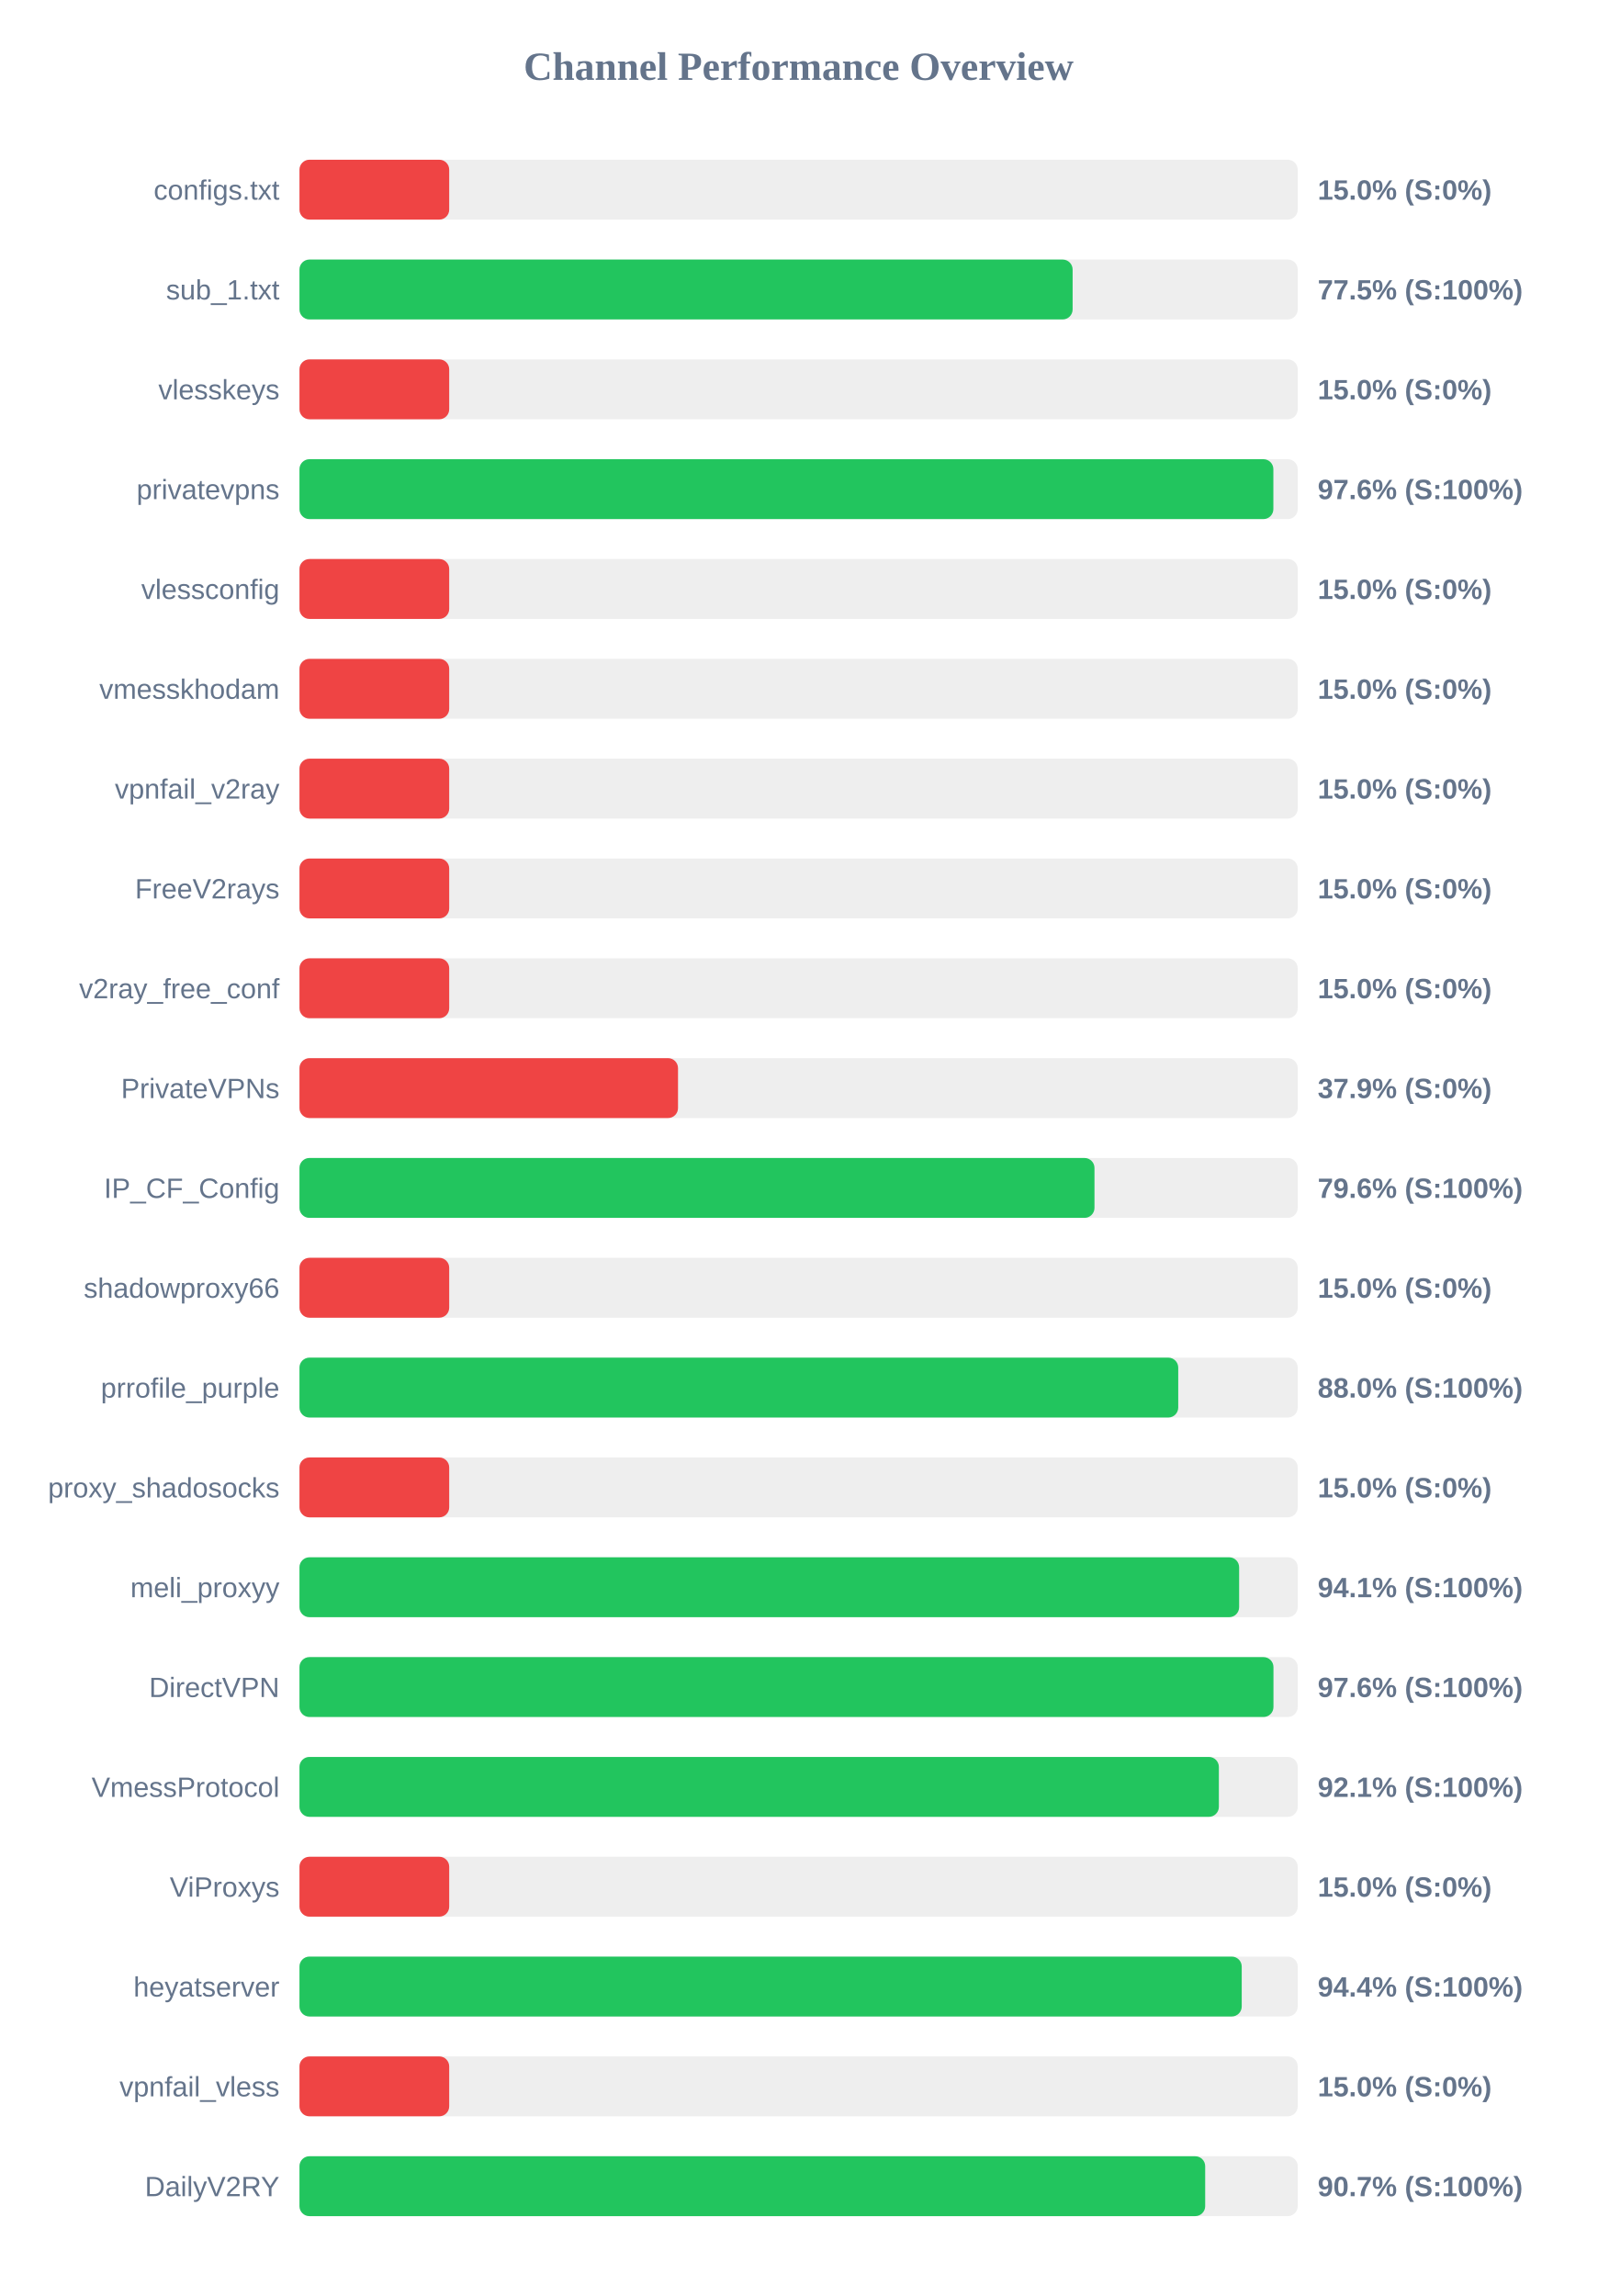
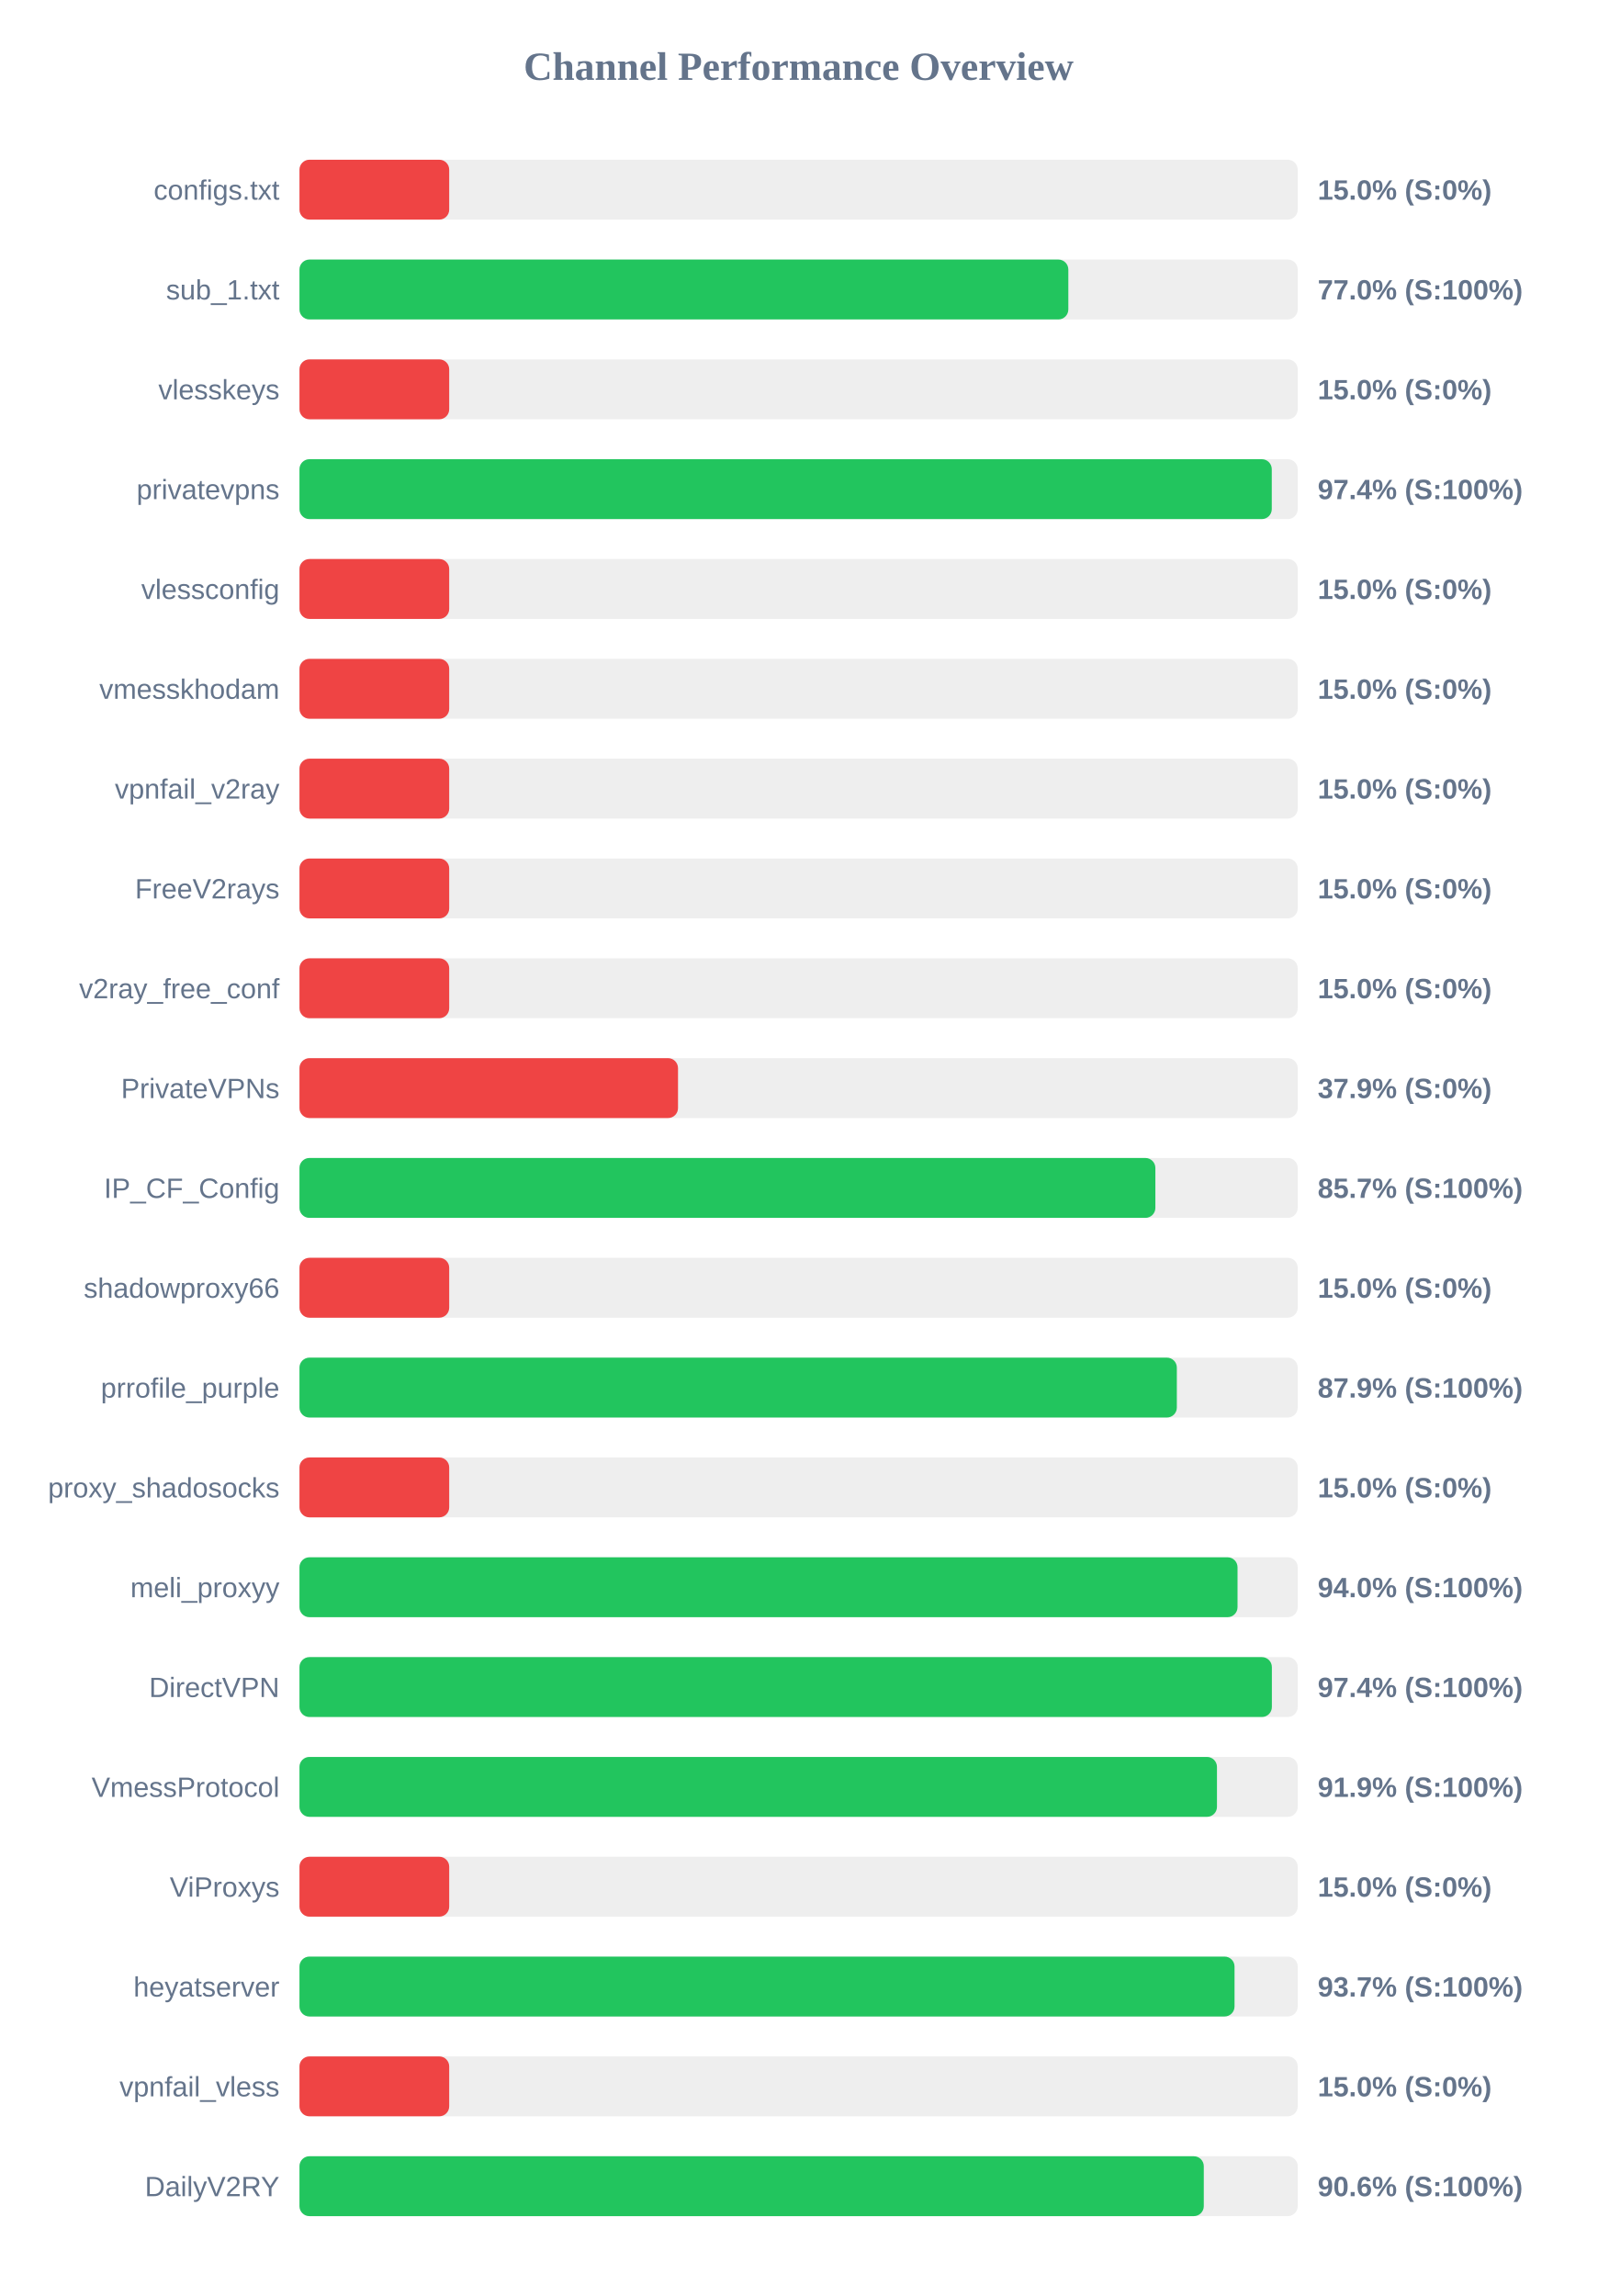
<svg xmlns="http://www.w3.org/2000/svg" width="800" height="1150" version="1.1">
  <style>
        .row { font: 14px Arial; fill: #64748b; }
        .score { font: bold 14px Arial; fill: #64748b; }
    </style>
  <text x="400" y="40" text-anchor="middle" font-size="20px" font-weight="bold" fill="#64748b">Channel Performance Overview</text>
  <rect x="150" y="80" width="500" height="30" fill="#eee" rx="5" />
  <rect x="150" y="80" width="75.0" height="30" fill="#ef4444" rx="5" />
  <text x="140" y="100" text-anchor="end" class="row">configs.txt</text>
  <text x="660" y="100" text-anchor="start" class="score">15.0% (S:0%)</text>
  <rect x="150" y="130" width="500" height="30" fill="#eee" rx="5" />
-   <rect x="150" y="130" width="387.25" height="30" fill="#22c55e" rx="5" />
+   <rect x="150" y="130" width="385.1" height="30" fill="#22c55e" rx="5" />
  <text x="140" y="150" text-anchor="end" class="row">sub_1.txt</text>
-   <text x="660" y="150" text-anchor="start" class="score">77.5% (S:100%)</text>
+   <text x="660" y="150" text-anchor="start" class="score">77.0% (S:100%)</text>
  <rect x="150" y="180" width="500" height="30" fill="#eee" rx="5" />
  <rect x="150" y="180" width="75.0" height="30" fill="#ef4444" rx="5" />
  <text x="140" y="200" text-anchor="end" class="row">vlesskeys</text>
  <text x="660" y="200" text-anchor="start" class="score">15.0% (S:0%)</text>
  <rect x="150" y="230" width="500" height="30" fill="#eee" rx="5" />
-   <rect x="150" y="230" width="487.8" height="30" fill="#22c55e" rx="5" />
+   <rect x="150" y="230" width="487.0" height="30" fill="#22c55e" rx="5" />
  <text x="140" y="250" text-anchor="end" class="row">privatevpns</text>
-   <text x="660" y="250" text-anchor="start" class="score">97.6% (S:100%)</text>
+   <text x="660" y="250" text-anchor="start" class="score">97.4% (S:100%)</text>
  <rect x="150" y="280" width="500" height="30" fill="#eee" rx="5" />
  <rect x="150" y="280" width="75.0" height="30" fill="#ef4444" rx="5" />
  <text x="140" y="300" text-anchor="end" class="row">vlessconfig</text>
  <text x="660" y="300" text-anchor="start" class="score">15.0% (S:0%)</text>
  <rect x="150" y="330" width="500" height="30" fill="#eee" rx="5" />
  <rect x="150" y="330" width="75.0" height="30" fill="#ef4444" rx="5" />
  <text x="140" y="350" text-anchor="end" class="row">vmesskhodam</text>
  <text x="660" y="350" text-anchor="start" class="score">15.0% (S:0%)</text>
  <rect x="150" y="380" width="500" height="30" fill="#eee" rx="5" />
  <rect x="150" y="380" width="75.0" height="30" fill="#ef4444" rx="5" />
  <text x="140" y="400" text-anchor="end" class="row">vpnfail_v2ray</text>
  <text x="660" y="400" text-anchor="start" class="score">15.0% (S:0%)</text>
  <rect x="150" y="430" width="500" height="30" fill="#eee" rx="5" />
  <rect x="150" y="430" width="75.0" height="30" fill="#ef4444" rx="5" />
  <text x="140" y="450" text-anchor="end" class="row">FreeV2rays</text>
  <text x="660" y="450" text-anchor="start" class="score">15.0% (S:0%)</text>
  <rect x="150" y="480" width="500" height="30" fill="#eee" rx="5" />
  <rect x="150" y="480" width="75.0" height="30" fill="#ef4444" rx="5" />
  <text x="140" y="500" text-anchor="end" class="row">v2ray_free_conf</text>
  <text x="660" y="500" text-anchor="start" class="score">15.0% (S:0%)</text>
  <rect x="150" y="530" width="500" height="30" fill="#eee" rx="5" />
  <rect x="150" y="530" width="189.6" height="30" fill="#ef4444" rx="5" />
  <text x="140" y="550" text-anchor="end" class="row">PrivateVPNs</text>
  <text x="660" y="550" text-anchor="start" class="score">37.9% (S:0%)</text>
  <rect x="150" y="580" width="500" height="30" fill="#eee" rx="5" />
-   <rect x="150" y="580" width="398.2" height="30" fill="#22c55e" rx="5" />
+   <rect x="150" y="580" width="428.7" height="30" fill="#22c55e" rx="5" />
  <text x="140" y="600" text-anchor="end" class="row">IP_CF_Config</text>
-   <text x="660" y="600" text-anchor="start" class="score">79.6% (S:100%)</text>
+   <text x="660" y="600" text-anchor="start" class="score">85.7% (S:100%)</text>
  <rect x="150" y="630" width="500" height="30" fill="#eee" rx="5" />
  <rect x="150" y="630" width="75.0" height="30" fill="#ef4444" rx="5" />
  <text x="140" y="650" text-anchor="end" class="row">shadowproxy66</text>
  <text x="660" y="650" text-anchor="start" class="score">15.0% (S:0%)</text>
  <rect x="150" y="680" width="500" height="30" fill="#eee" rx="5" />
-   <rect x="150" y="680" width="440.15" height="30" fill="#22c55e" rx="5" />
+   <rect x="150" y="680" width="439.45" height="30" fill="#22c55e" rx="5" />
  <text x="140" y="700" text-anchor="end" class="row">prrofile_purple</text>
-   <text x="660" y="700" text-anchor="start" class="score">88.0% (S:100%)</text>
+   <text x="660" y="700" text-anchor="start" class="score">87.9% (S:100%)</text>
  <rect x="150" y="730" width="500" height="30" fill="#eee" rx="5" />
  <rect x="150" y="730" width="75.0" height="30" fill="#ef4444" rx="5" />
  <text x="140" y="750" text-anchor="end" class="row">proxy_shadosocks</text>
  <text x="660" y="750" text-anchor="start" class="score">15.0% (S:0%)</text>
  <rect x="150" y="780" width="500" height="30" fill="#eee" rx="5" />
-   <rect x="150" y="780" width="470.65" height="30" fill="#22c55e" rx="5" />
+   <rect x="150" y="780" width="469.85" height="30" fill="#22c55e" rx="5" />
  <text x="140" y="800" text-anchor="end" class="row">meli_proxyy</text>
-   <text x="660" y="800" text-anchor="start" class="score">94.1% (S:100%)</text>
+   <text x="660" y="800" text-anchor="start" class="score">94.0% (S:100%)</text>
  <rect x="150" y="830" width="500" height="30" fill="#eee" rx="5" />
-   <rect x="150" y="830" width="487.85" height="30" fill="#22c55e" rx="5" />
+   <rect x="150" y="830" width="487.05" height="30" fill="#22c55e" rx="5" />
  <text x="140" y="850" text-anchor="end" class="row">DirectVPN</text>
-   <text x="660" y="850" text-anchor="start" class="score">97.6% (S:100%)</text>
+   <text x="660" y="850" text-anchor="start" class="score">97.4% (S:100%)</text>
  <rect x="150" y="880" width="500" height="30" fill="#eee" rx="5" />
-   <rect x="150" y="880" width="460.5" height="30" fill="#22c55e" rx="5" />
+   <rect x="150" y="880" width="459.55" height="30" fill="#22c55e" rx="5" />
  <text x="140" y="900" text-anchor="end" class="row">VmessProtocol</text>
-   <text x="660" y="900" text-anchor="start" class="score">92.1% (S:100%)</text>
+   <text x="660" y="900" text-anchor="start" class="score">91.9% (S:100%)</text>
  <rect x="150" y="930" width="500" height="30" fill="#eee" rx="5" />
  <rect x="150" y="930" width="75.0" height="30" fill="#ef4444" rx="5" />
  <text x="140" y="950" text-anchor="end" class="row">ViProxys</text>
  <text x="660" y="950" text-anchor="start" class="score">15.0% (S:0%)</text>
  <rect x="150" y="980" width="500" height="30" fill="#eee" rx="5" />
-   <rect x="150" y="980" width="471.95" height="30" fill="#22c55e" rx="5" />
+   <rect x="150" y="980" width="468.35" height="30" fill="#22c55e" rx="5" />
  <text x="140" y="1000" text-anchor="end" class="row">heyatserver</text>
-   <text x="660" y="1000" text-anchor="start" class="score">94.4% (S:100%)</text>
+   <text x="660" y="1000" text-anchor="start" class="score">93.7% (S:100%)</text>
  <rect x="150" y="1030" width="500" height="30" fill="#eee" rx="5" />
  <rect x="150" y="1030" width="75.0" height="30" fill="#ef4444" rx="5" />
  <text x="140" y="1050" text-anchor="end" class="row">vpnfail_vless</text>
  <text x="660" y="1050" text-anchor="start" class="score">15.0% (S:0%)</text>
  <rect x="150" y="1080" width="500" height="30" fill="#eee" rx="5" />
-   <rect x="150" y="1080" width="453.65" height="30" fill="#22c55e" rx="5" />
+   <rect x="150" y="1080" width="452.95" height="30" fill="#22c55e" rx="5" />
  <text x="140" y="1100" text-anchor="end" class="row">DailyV2RY</text>
-   <text x="660" y="1100" text-anchor="start" class="score">90.7% (S:100%)</text>
+   <text x="660" y="1100" text-anchor="start" class="score">90.6% (S:100%)</text>
</svg>
